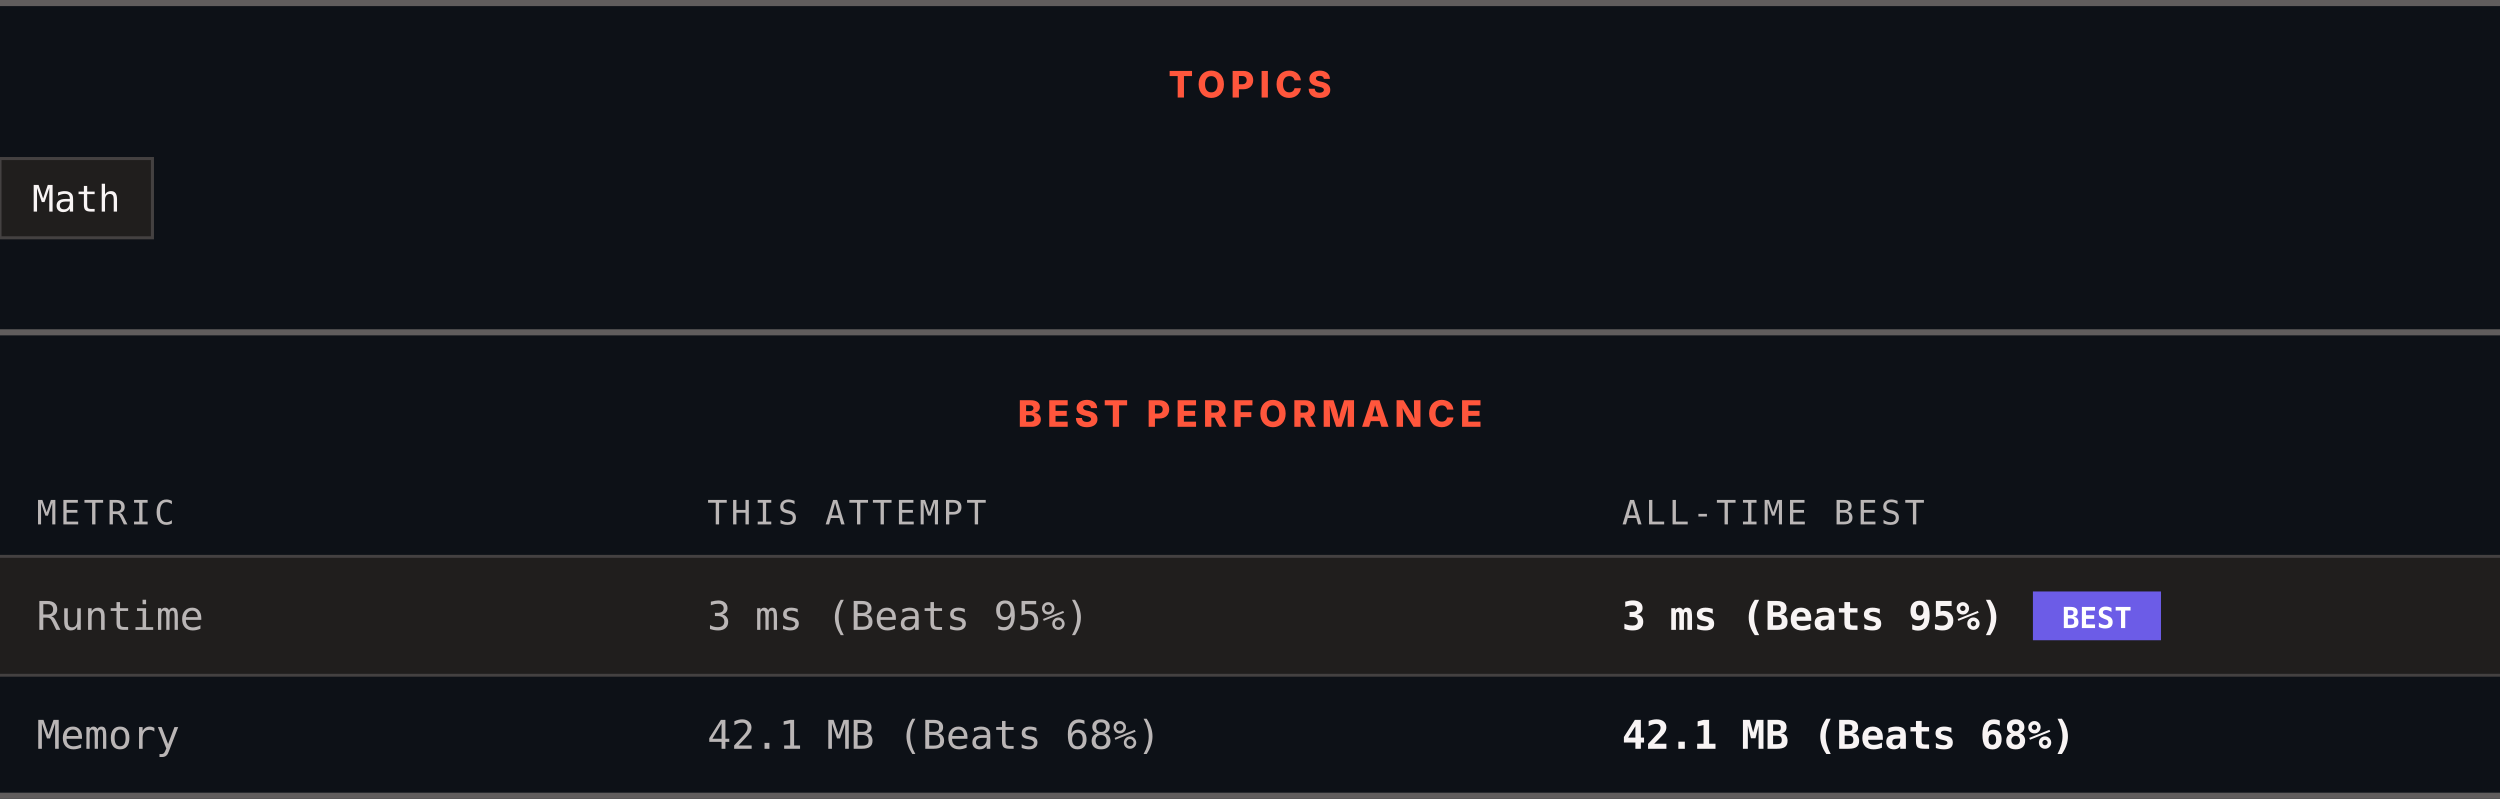
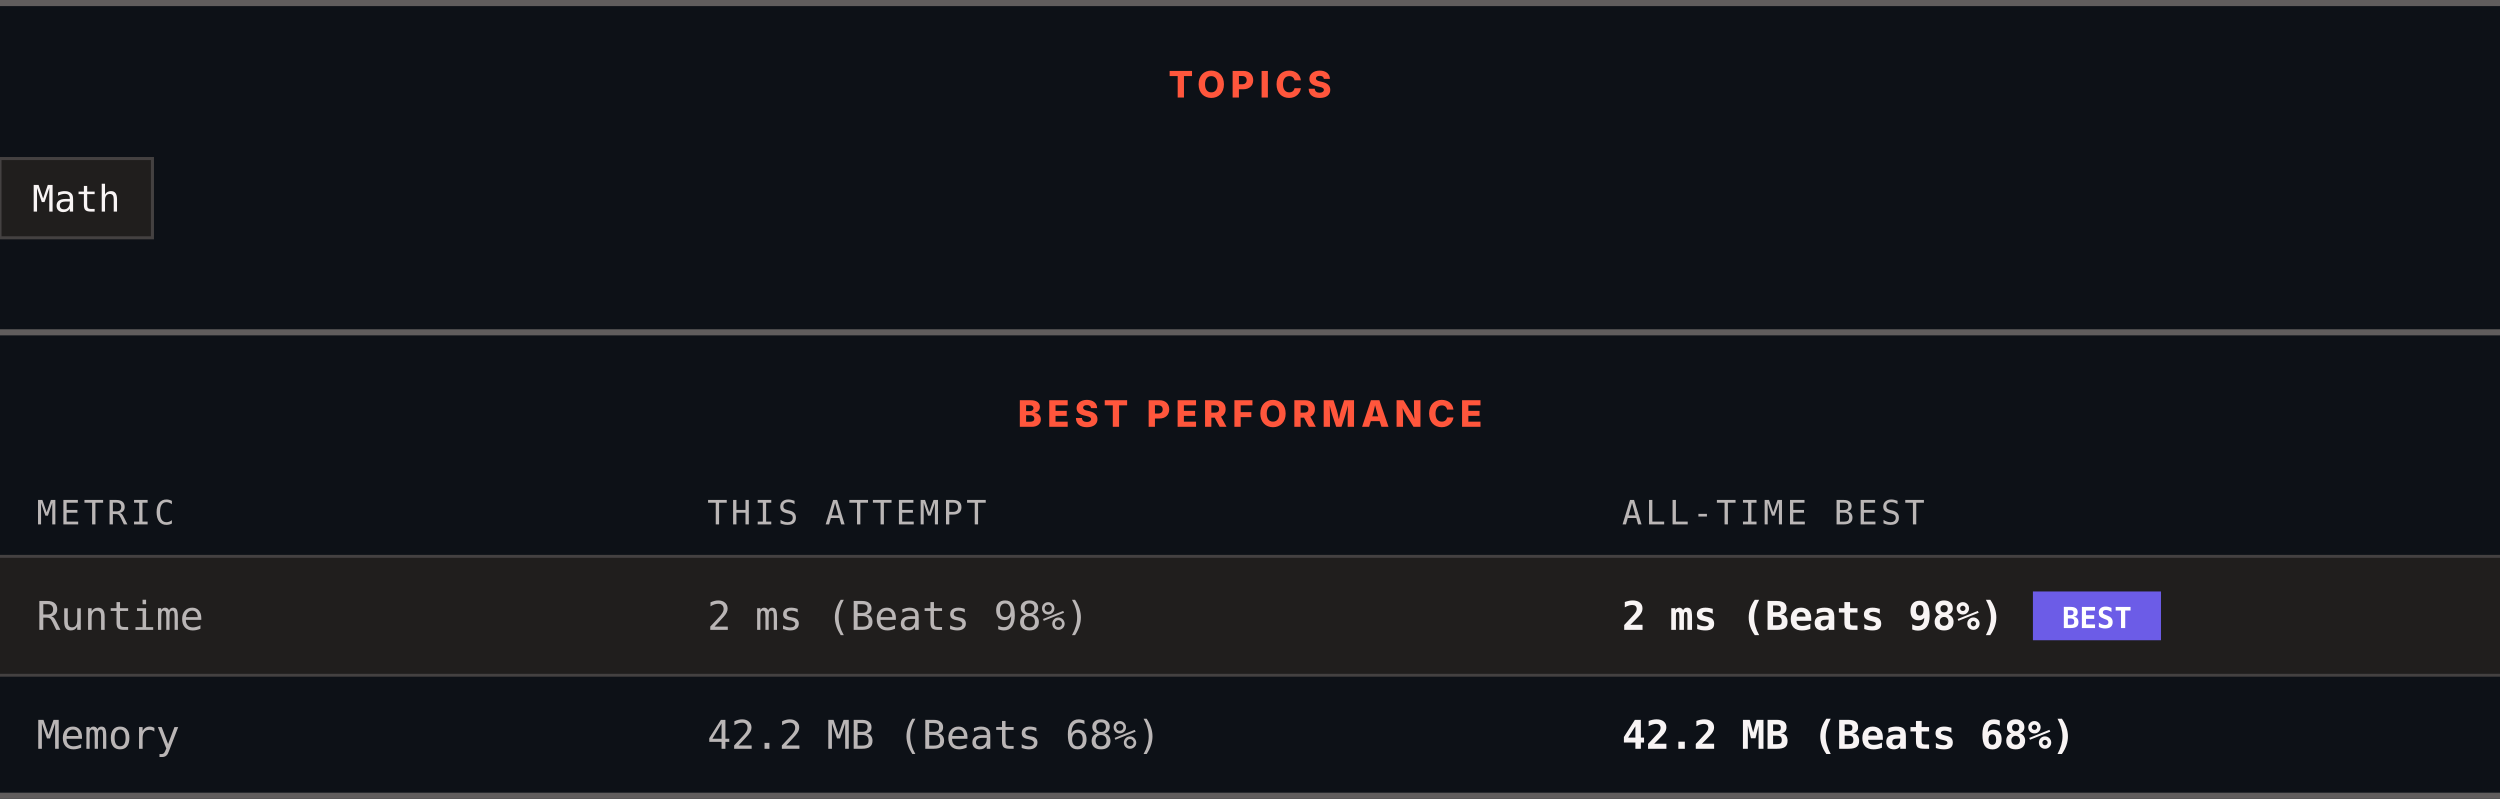
<svg xmlns="http://www.w3.org/2000/svg" width="820" height="262" viewBox="0 0 820 262" role="img" aria-label="Topics and best performance">
  <rect width="820" height="262" fill="#0d1117" />
  <rect x="0" y="0" width="820" height="2" fill="#605d5d" />
  <text x="410" y="32" text-anchor="middle" font-family="Archivo, system-ui, -apple-system, Segoe UI, sans-serif" font-size="12" font-weight="800" letter-spacing="1.68" fill="#ff563c">TOPICS</text>
  <rect x="0" y="52" width="50" height="26" fill="#201e1d" stroke="#444141" />
  <text x="25" y="69.4" text-anchor="middle" font-family="ui-monospace, SFMono-Regular, Menlo, Consolas, monospace" font-size="12" fill="#f8f4f4">Math</text>
  <rect x="0" y="108" width="820" height="2" fill="#605d5d" />
  <text x="410" y="140" text-anchor="middle" font-family="Archivo, system-ui, -apple-system, Segoe UI, sans-serif" font-size="12" font-weight="800" letter-spacing="1.68" fill="#ff563c">BEST PERFORMANCE</text>
  <text x="12" y="172" font-family="ui-monospace, SFMono-Regular, Menlo, Consolas, monospace" font-size="11" letter-spacing="1.1" fill="#bab6b6">METRIC</text>
  <text x="232" y="172" font-family="ui-monospace, SFMono-Regular, Menlo, Consolas, monospace" font-size="11" letter-spacing="1.1" fill="#bab6b6">THIS ATTEMPT</text>
  <text x="532" y="172" font-family="ui-monospace, SFMono-Regular, Menlo, Consolas, monospace" font-size="11" letter-spacing="1.1" fill="#bab6b6">ALL-TIME BEST</text>
  <rect x="0" y="182" width="820" height="1" fill="#444141" />
  <rect x="0" y="183" width="820" height="38" fill="#201e1d" />
  <text x="12" y="206.6" font-family="ui-monospace, SFMono-Regular, Menlo, Consolas, monospace" font-size="13" fill="#bab6b6">Runtime</text>
-   <text x="232" y="206.6" font-family="ui-monospace, SFMono-Regular, Menlo, Consolas, monospace" font-size="13" fill="#bab6b6">3 ms (Beats 95%)</text>
-   <text x="532" y="206.6" font-family="ui-monospace, SFMono-Regular, Menlo, Consolas, monospace" font-size="13" font-weight="700" fill="#f8f4f4">3 ms (Beats 95%)</text>
+   <text x="232" y="206.6" font-family="ui-monospace, SFMono-Regular, Menlo, Consolas, monospace" font-size="13" fill="#bab6b6">2 ms (Beats 98%)</text>
+   <text x="532" y="206.6" font-family="ui-monospace, SFMono-Regular, Menlo, Consolas, monospace" font-size="13" font-weight="700" fill="#f8f4f4">2 ms (Beats 98%)</text>
  <rect x="666.8" y="194" width="42" height="16" fill="#6c5ce7" />
  <text x="687.8" y="206" text-anchor="middle" font-family="ui-monospace, SFMono-Regular, Menlo, Consolas, monospace" font-size="9.5" font-weight="700" fill="#ffffff">BEST</text>
  <rect x="0" y="221" width="820" height="1" fill="#444141" />
  <rect x="0" y="222" width="820" height="38" fill="#0d1117" />
  <text x="12" y="245.6" font-family="ui-monospace, SFMono-Regular, Menlo, Consolas, monospace" font-size="13" fill="#bab6b6">Memory</text>
-   <text x="232" y="245.6" font-family="ui-monospace, SFMono-Regular, Menlo, Consolas, monospace" font-size="13" fill="#bab6b6">42.1 MB (Beats 68%)</text>
-   <text x="532" y="245.6" font-family="ui-monospace, SFMono-Regular, Menlo, Consolas, monospace" font-size="13" font-weight="700" fill="#f8f4f4">42.1 MB (Beats 68%)</text>
+   <text x="232" y="245.6" font-family="ui-monospace, SFMono-Regular, Menlo, Consolas, monospace" font-size="13" fill="#bab6b6">42.2 MB (Beats 68%)</text>
+   <text x="532" y="245.6" font-family="ui-monospace, SFMono-Regular, Menlo, Consolas, monospace" font-size="13" font-weight="700" fill="#f8f4f4">42.2 MB (Beats 68%)</text>
  <rect x="0" y="260" width="820" height="2" fill="#605d5d" />
</svg>
